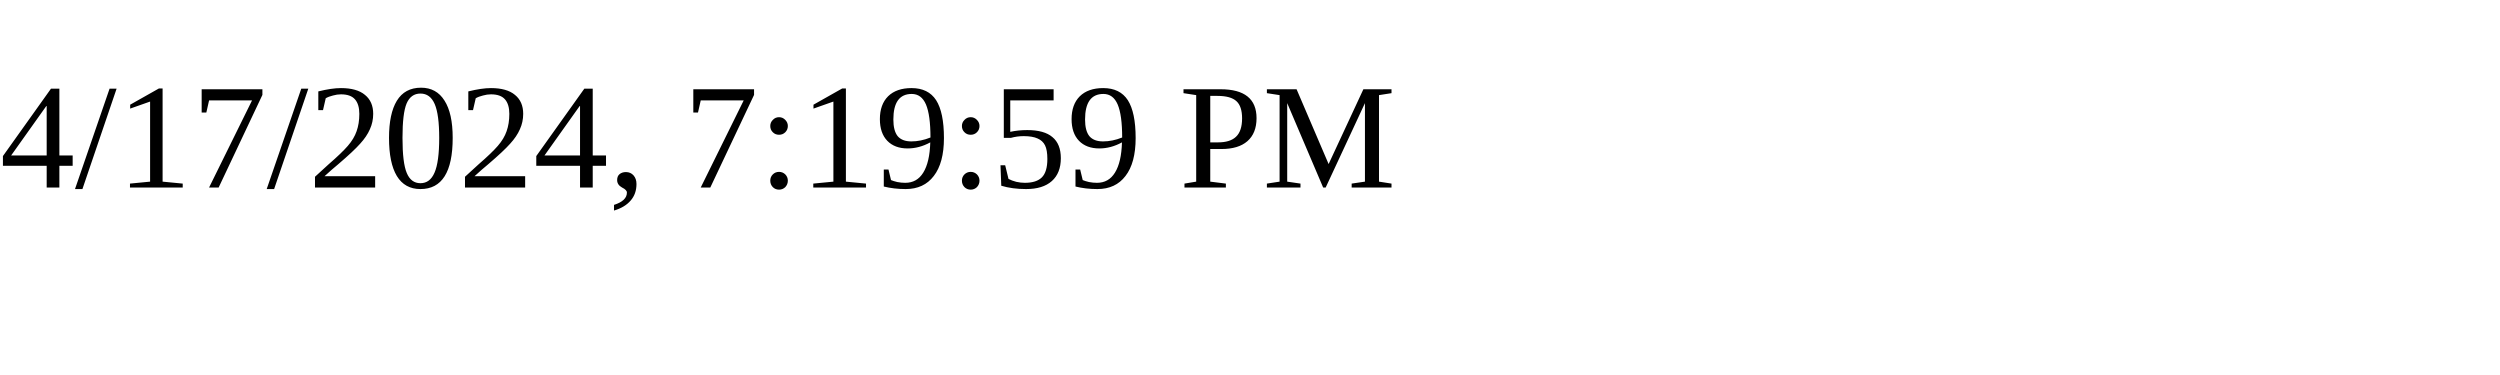
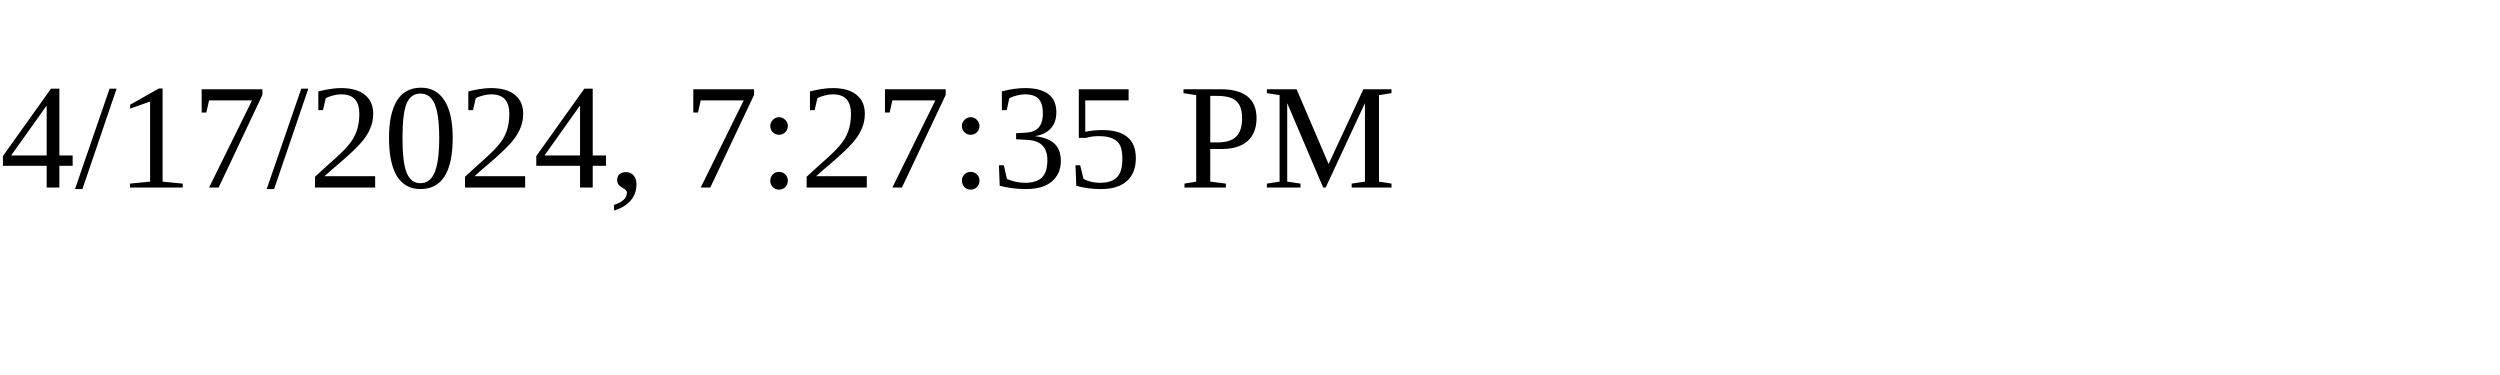
<svg xmlns="http://www.w3.org/2000/svg" height="30" width="200">
-   <text x="0" y="15">4/17/2024, 7:19:59 PM</text>
+   <text x="0" y="15">4/17/2024, 7:27:35 PM</text>
</svg>
